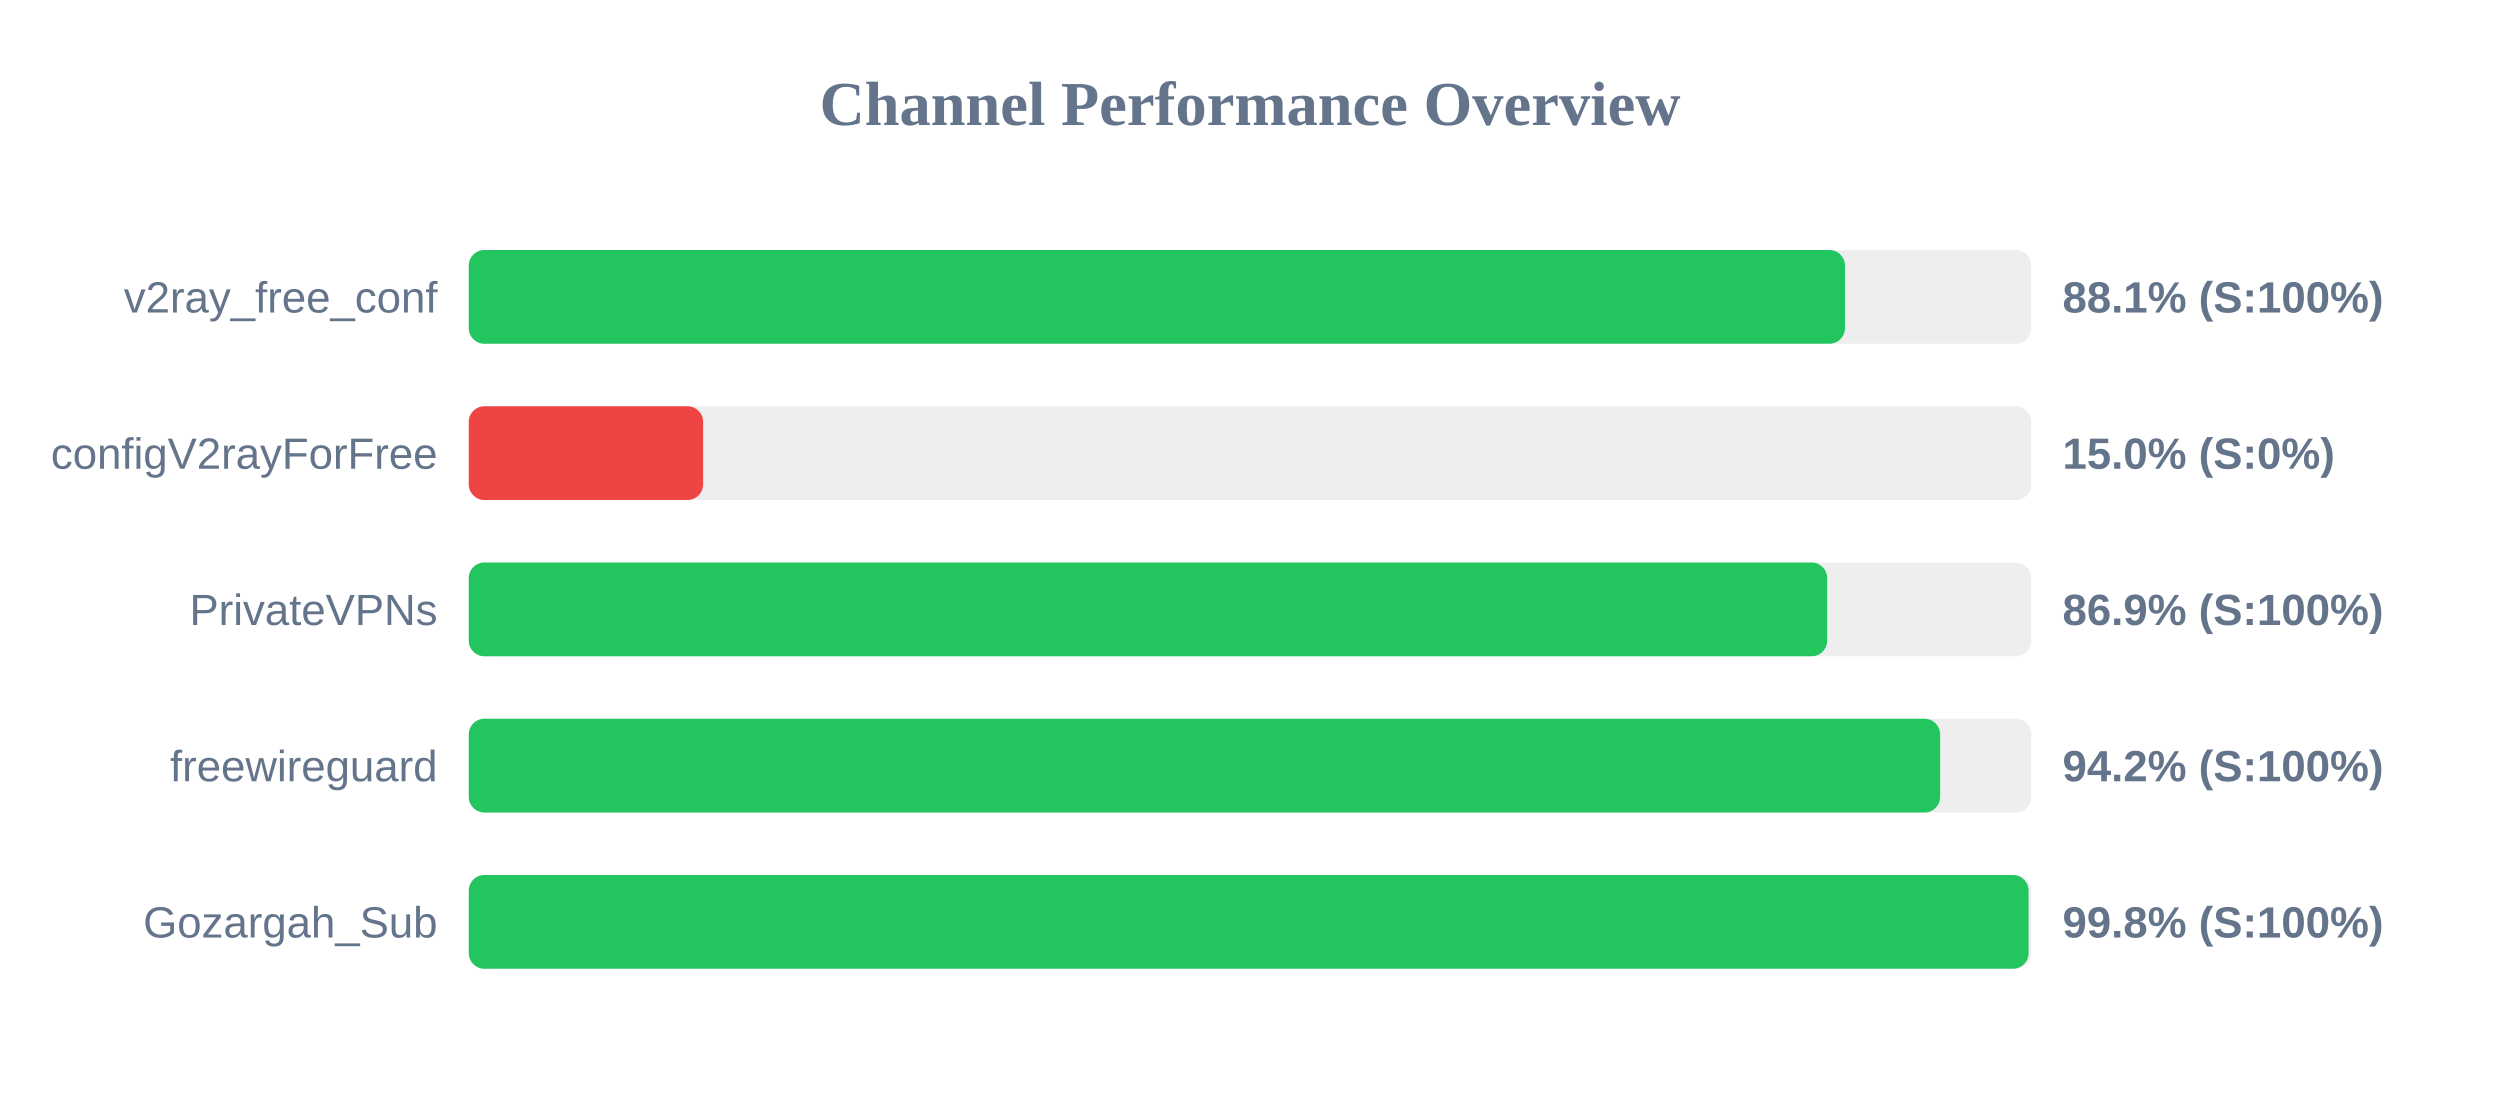
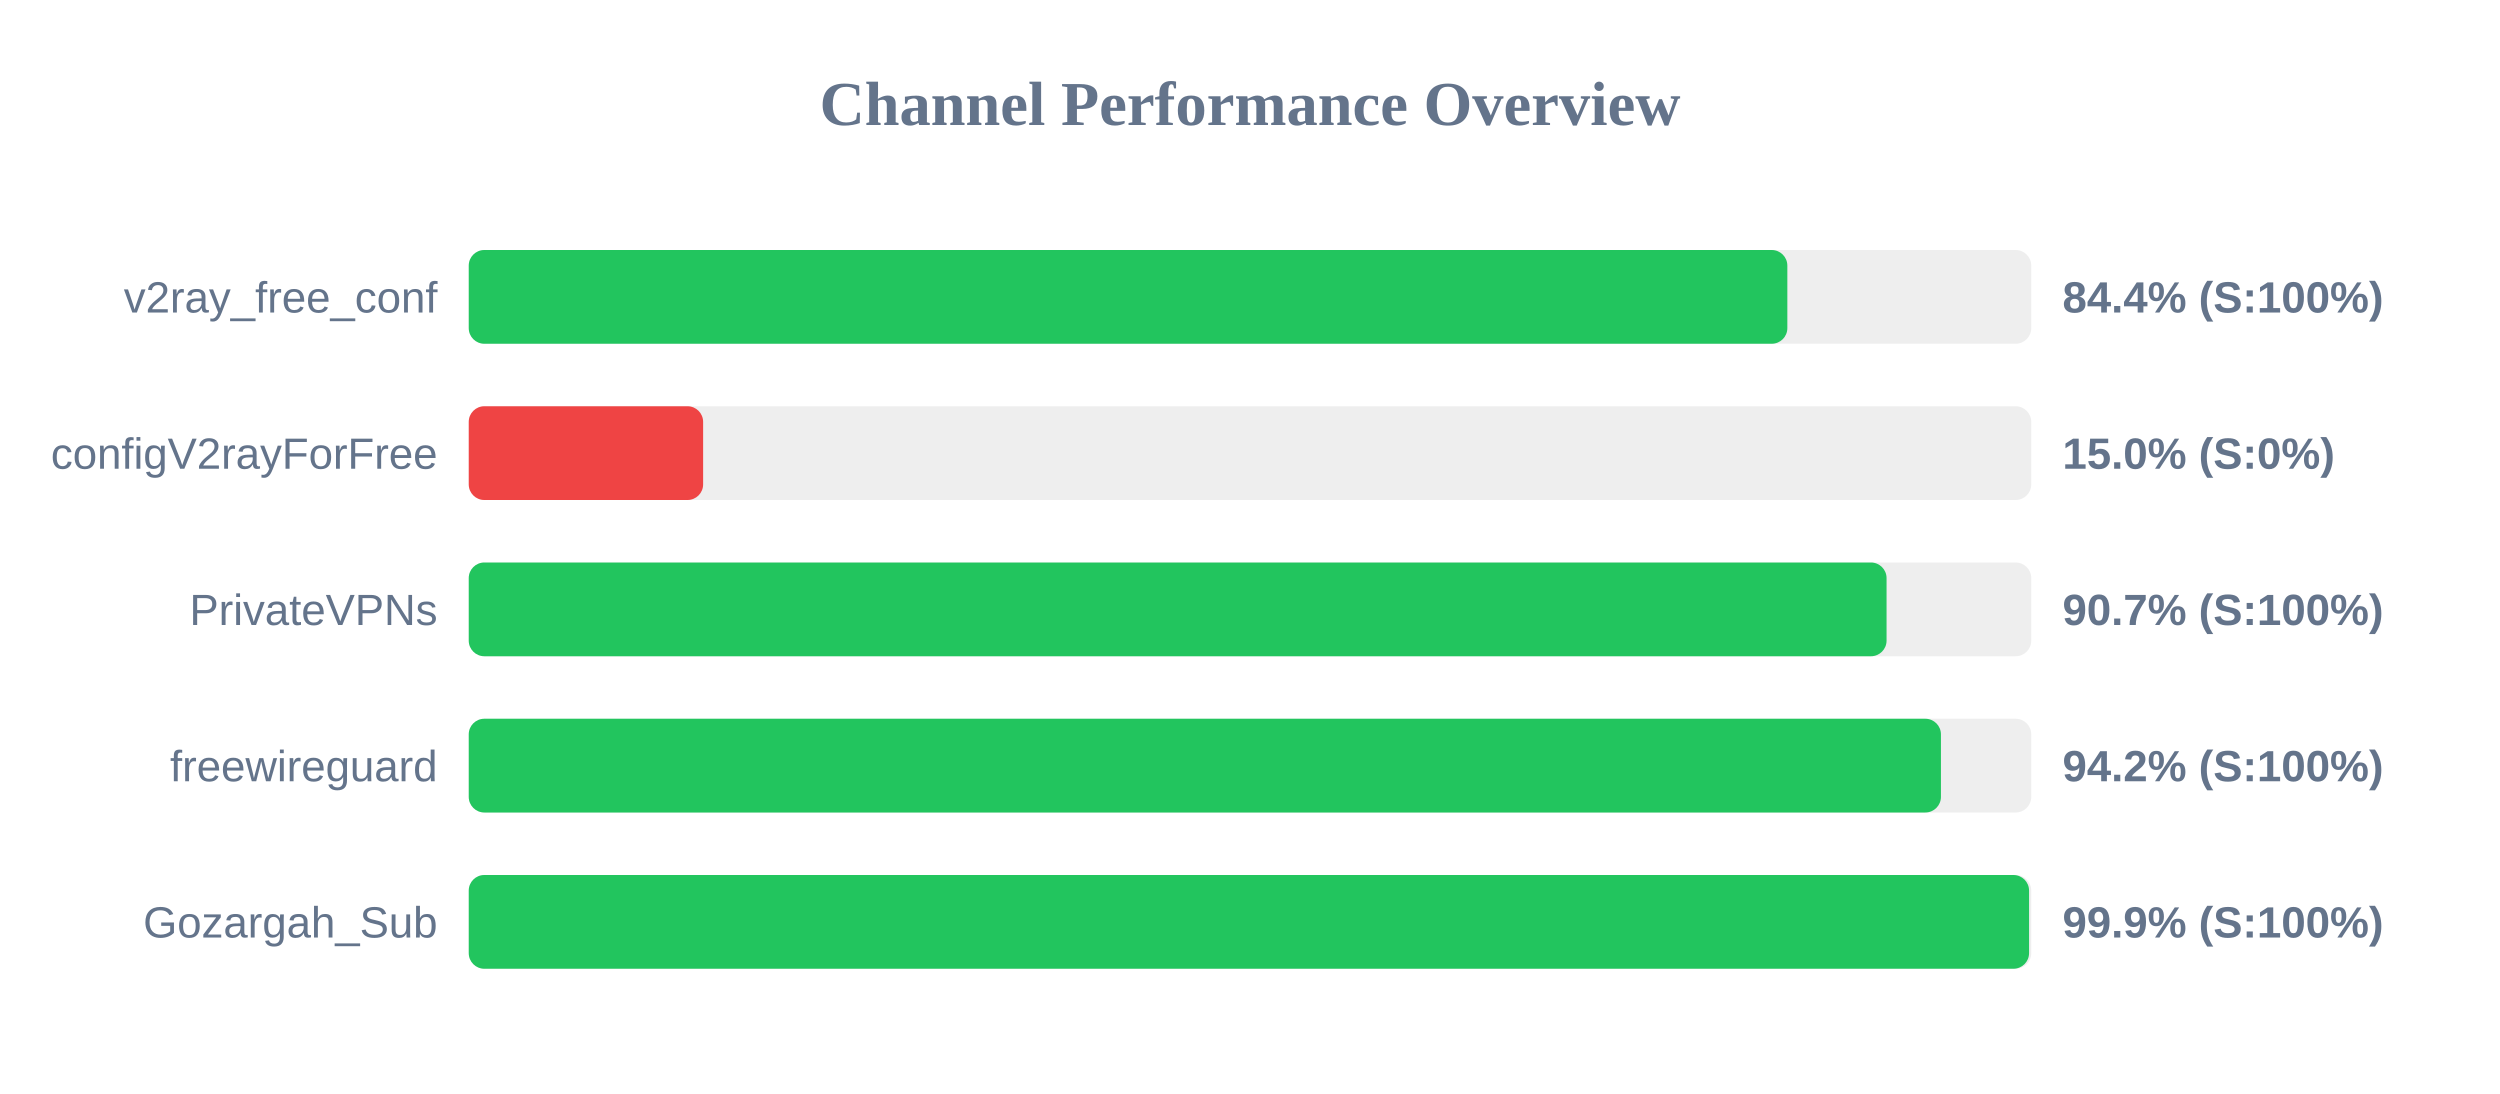
<svg xmlns="http://www.w3.org/2000/svg" width="800" height="350" version="1.1">
  <style>
        .row { font: 14px Arial; fill: #64748b; }
        .score { font: bold 14px Arial; fill: #64748b; }
    </style>
  <text x="400" y="40" text-anchor="middle" font-size="20px" font-weight="bold" fill="#64748b">Channel Performance Overview</text>
  <rect x="150" y="80" width="500" height="30" fill="#eee" rx="5" />
-   <rect x="150" y="80" width="440.4" height="30" fill="#22c55e" rx="5" />
+   <rect x="150" y="80" width="421.95" height="30" fill="#22c55e" rx="5" />
  <text x="140" y="100" text-anchor="end" class="row">v2ray_free_conf</text>
-   <text x="660" y="100" text-anchor="start" class="score">88.1% (S:100%)</text>
+   <text x="660" y="100" text-anchor="start" class="score">84.4% (S:100%)</text>
  <rect x="150" y="130" width="500" height="30" fill="#eee" rx="5" />
  <rect x="150" y="130" width="75.0" height="30" fill="#ef4444" rx="5" />
  <text x="140" y="150" text-anchor="end" class="row">configV2rayForFree</text>
  <text x="660" y="150" text-anchor="start" class="score">15.0% (S:0%)</text>
  <rect x="150" y="180" width="500" height="30" fill="#eee" rx="5" />
-   <rect x="150" y="180" width="434.7" height="30" fill="#22c55e" rx="5" />
+   <rect x="150" y="180" width="453.7" height="30" fill="#22c55e" rx="5" />
  <text x="140" y="200" text-anchor="end" class="row">PrivateVPNs</text>
-   <text x="660" y="200" text-anchor="start" class="score">86.9% (S:100%)</text>
+   <text x="660" y="200" text-anchor="start" class="score">90.7% (S:100%)</text>
  <rect x="150" y="230" width="500" height="30" fill="#eee" rx="5" />
-   <rect x="150" y="230" width="470.85" height="30" fill="#22c55e" rx="5" />
+   <rect x="150" y="230" width="471.1" height="30" fill="#22c55e" rx="5" />
  <text x="140" y="250" text-anchor="end" class="row">freewireguard</text>
  <text x="660" y="250" text-anchor="start" class="score">94.2% (S:100%)</text>
  <rect x="150" y="280" width="500" height="30" fill="#eee" rx="5" />
-   <rect x="150" y="280" width="499.15" height="30" fill="#22c55e" rx="5" />
+   <rect x="150" y="280" width="499.3" height="30" fill="#22c55e" rx="5" />
  <text x="140" y="300" text-anchor="end" class="row">Gozargah_Sub</text>
-   <text x="660" y="300" text-anchor="start" class="score">99.8% (S:100%)</text>
+   <text x="660" y="300" text-anchor="start" class="score">99.9% (S:100%)</text>
</svg>
